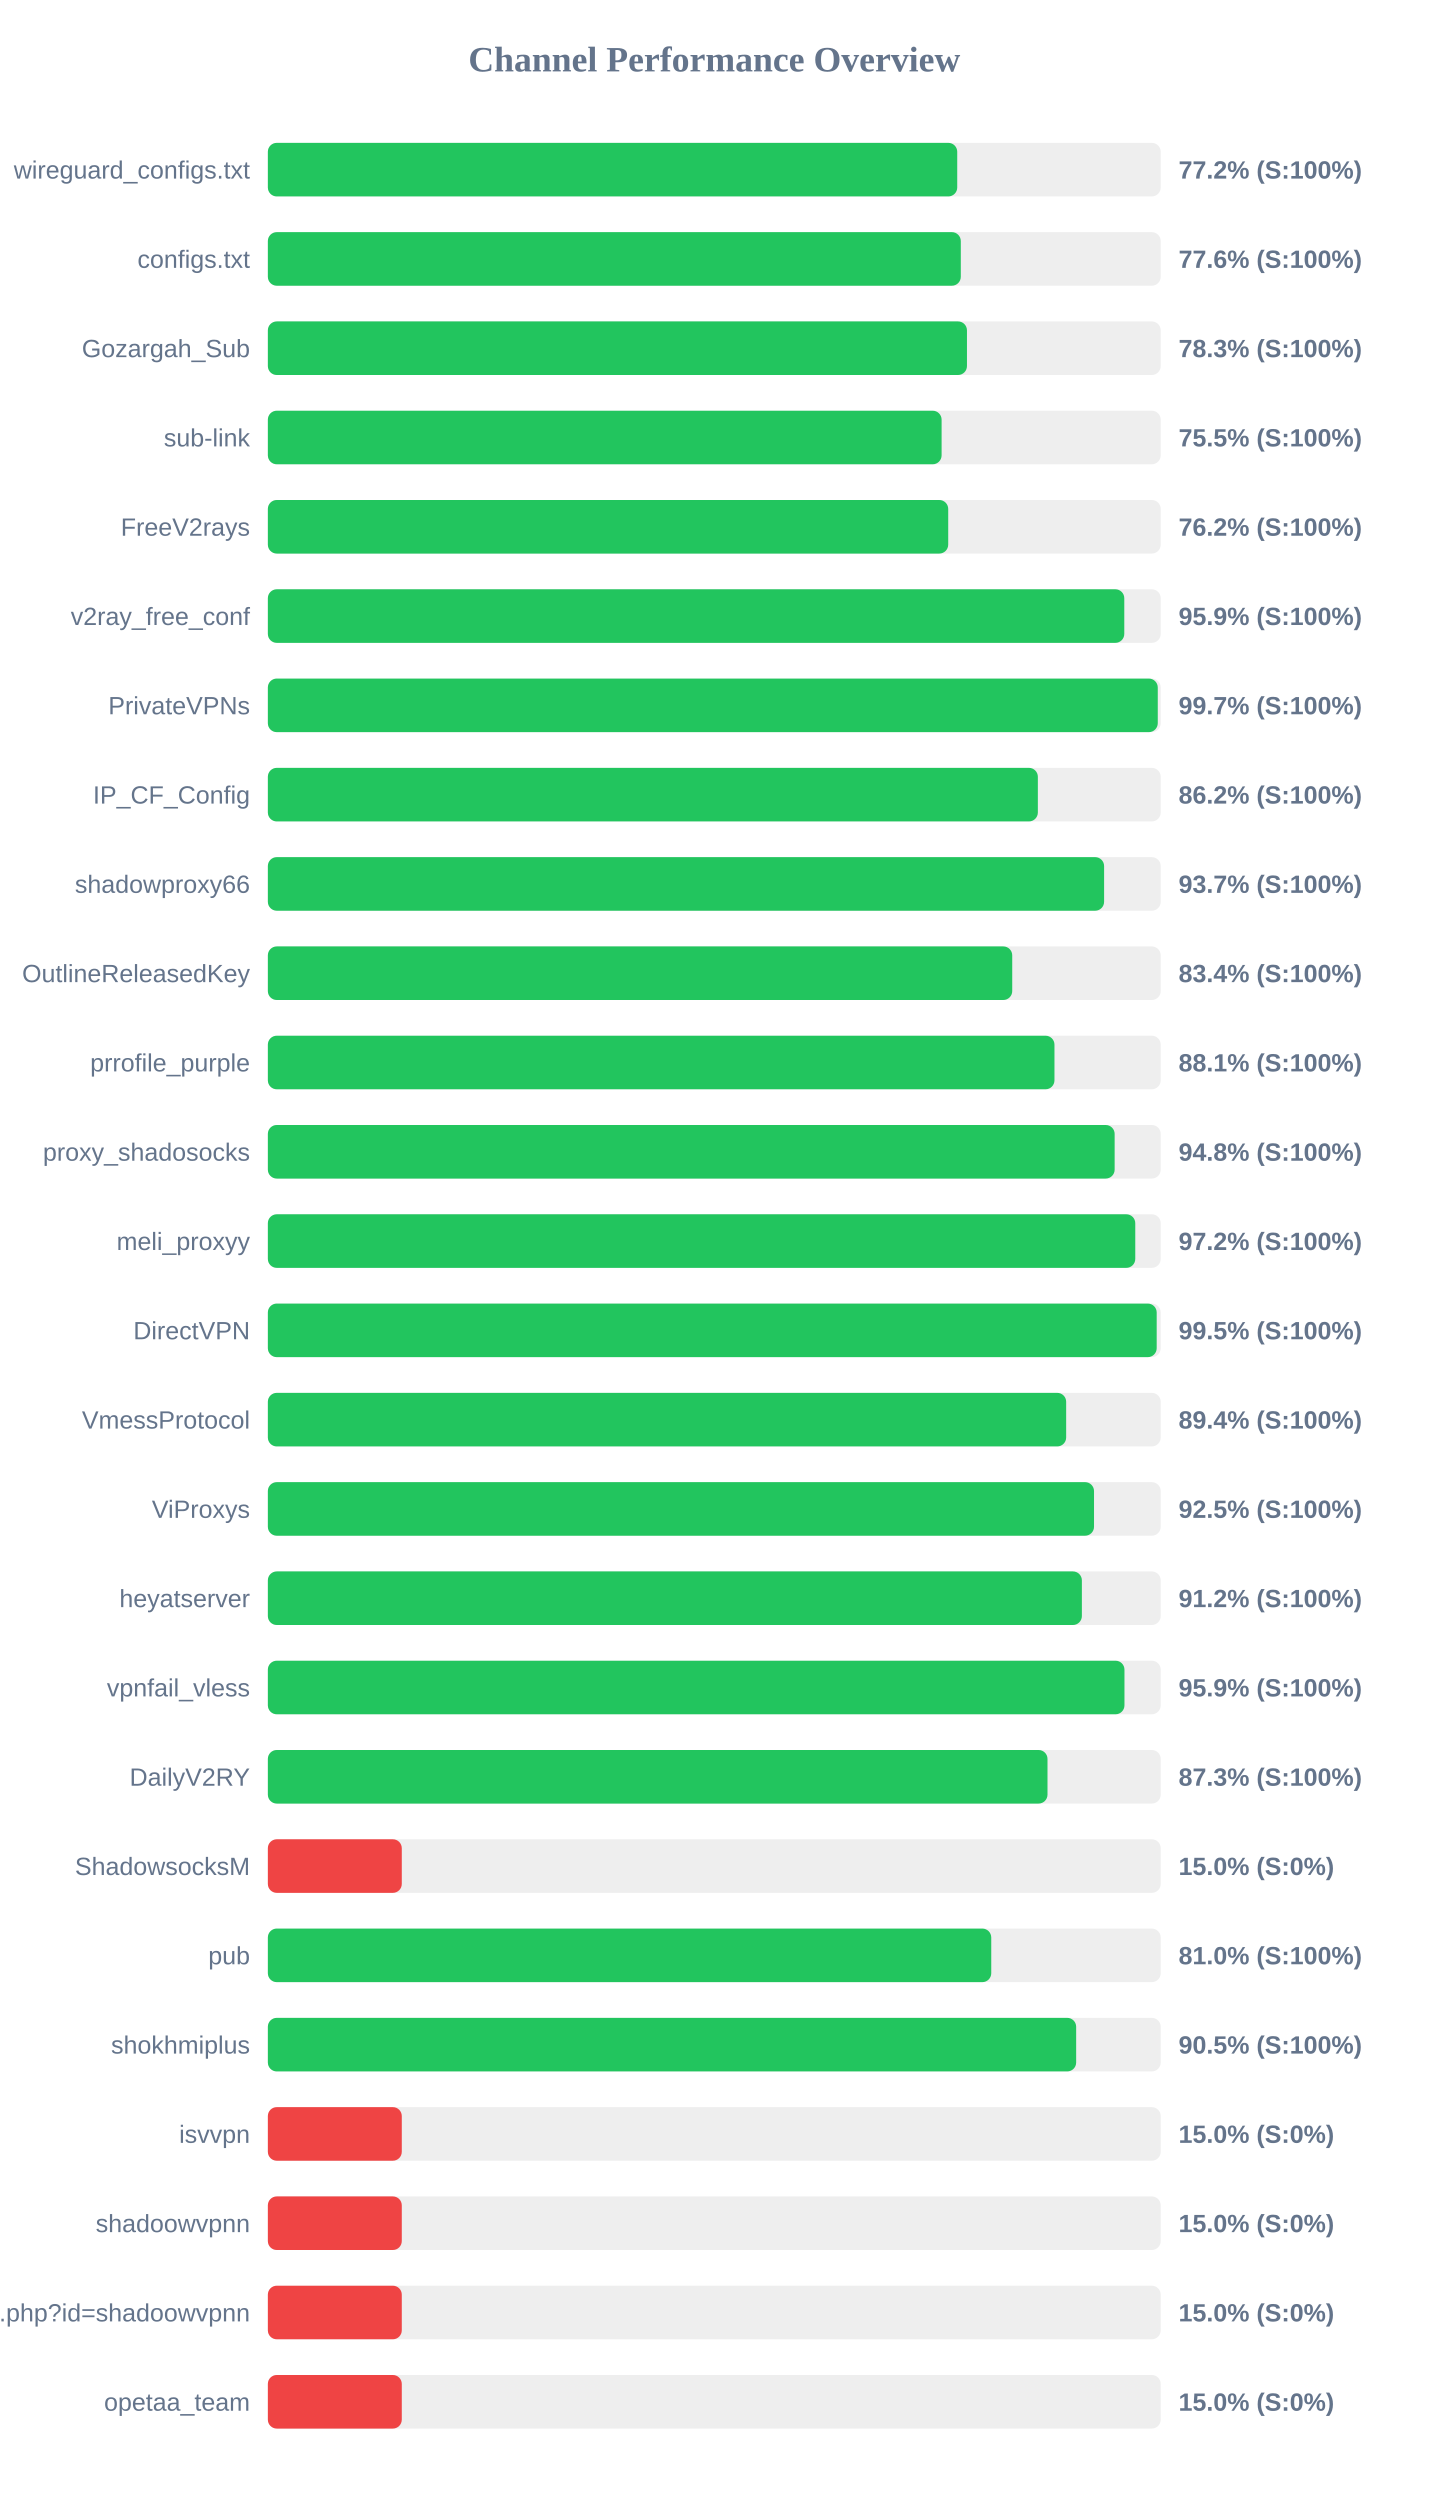
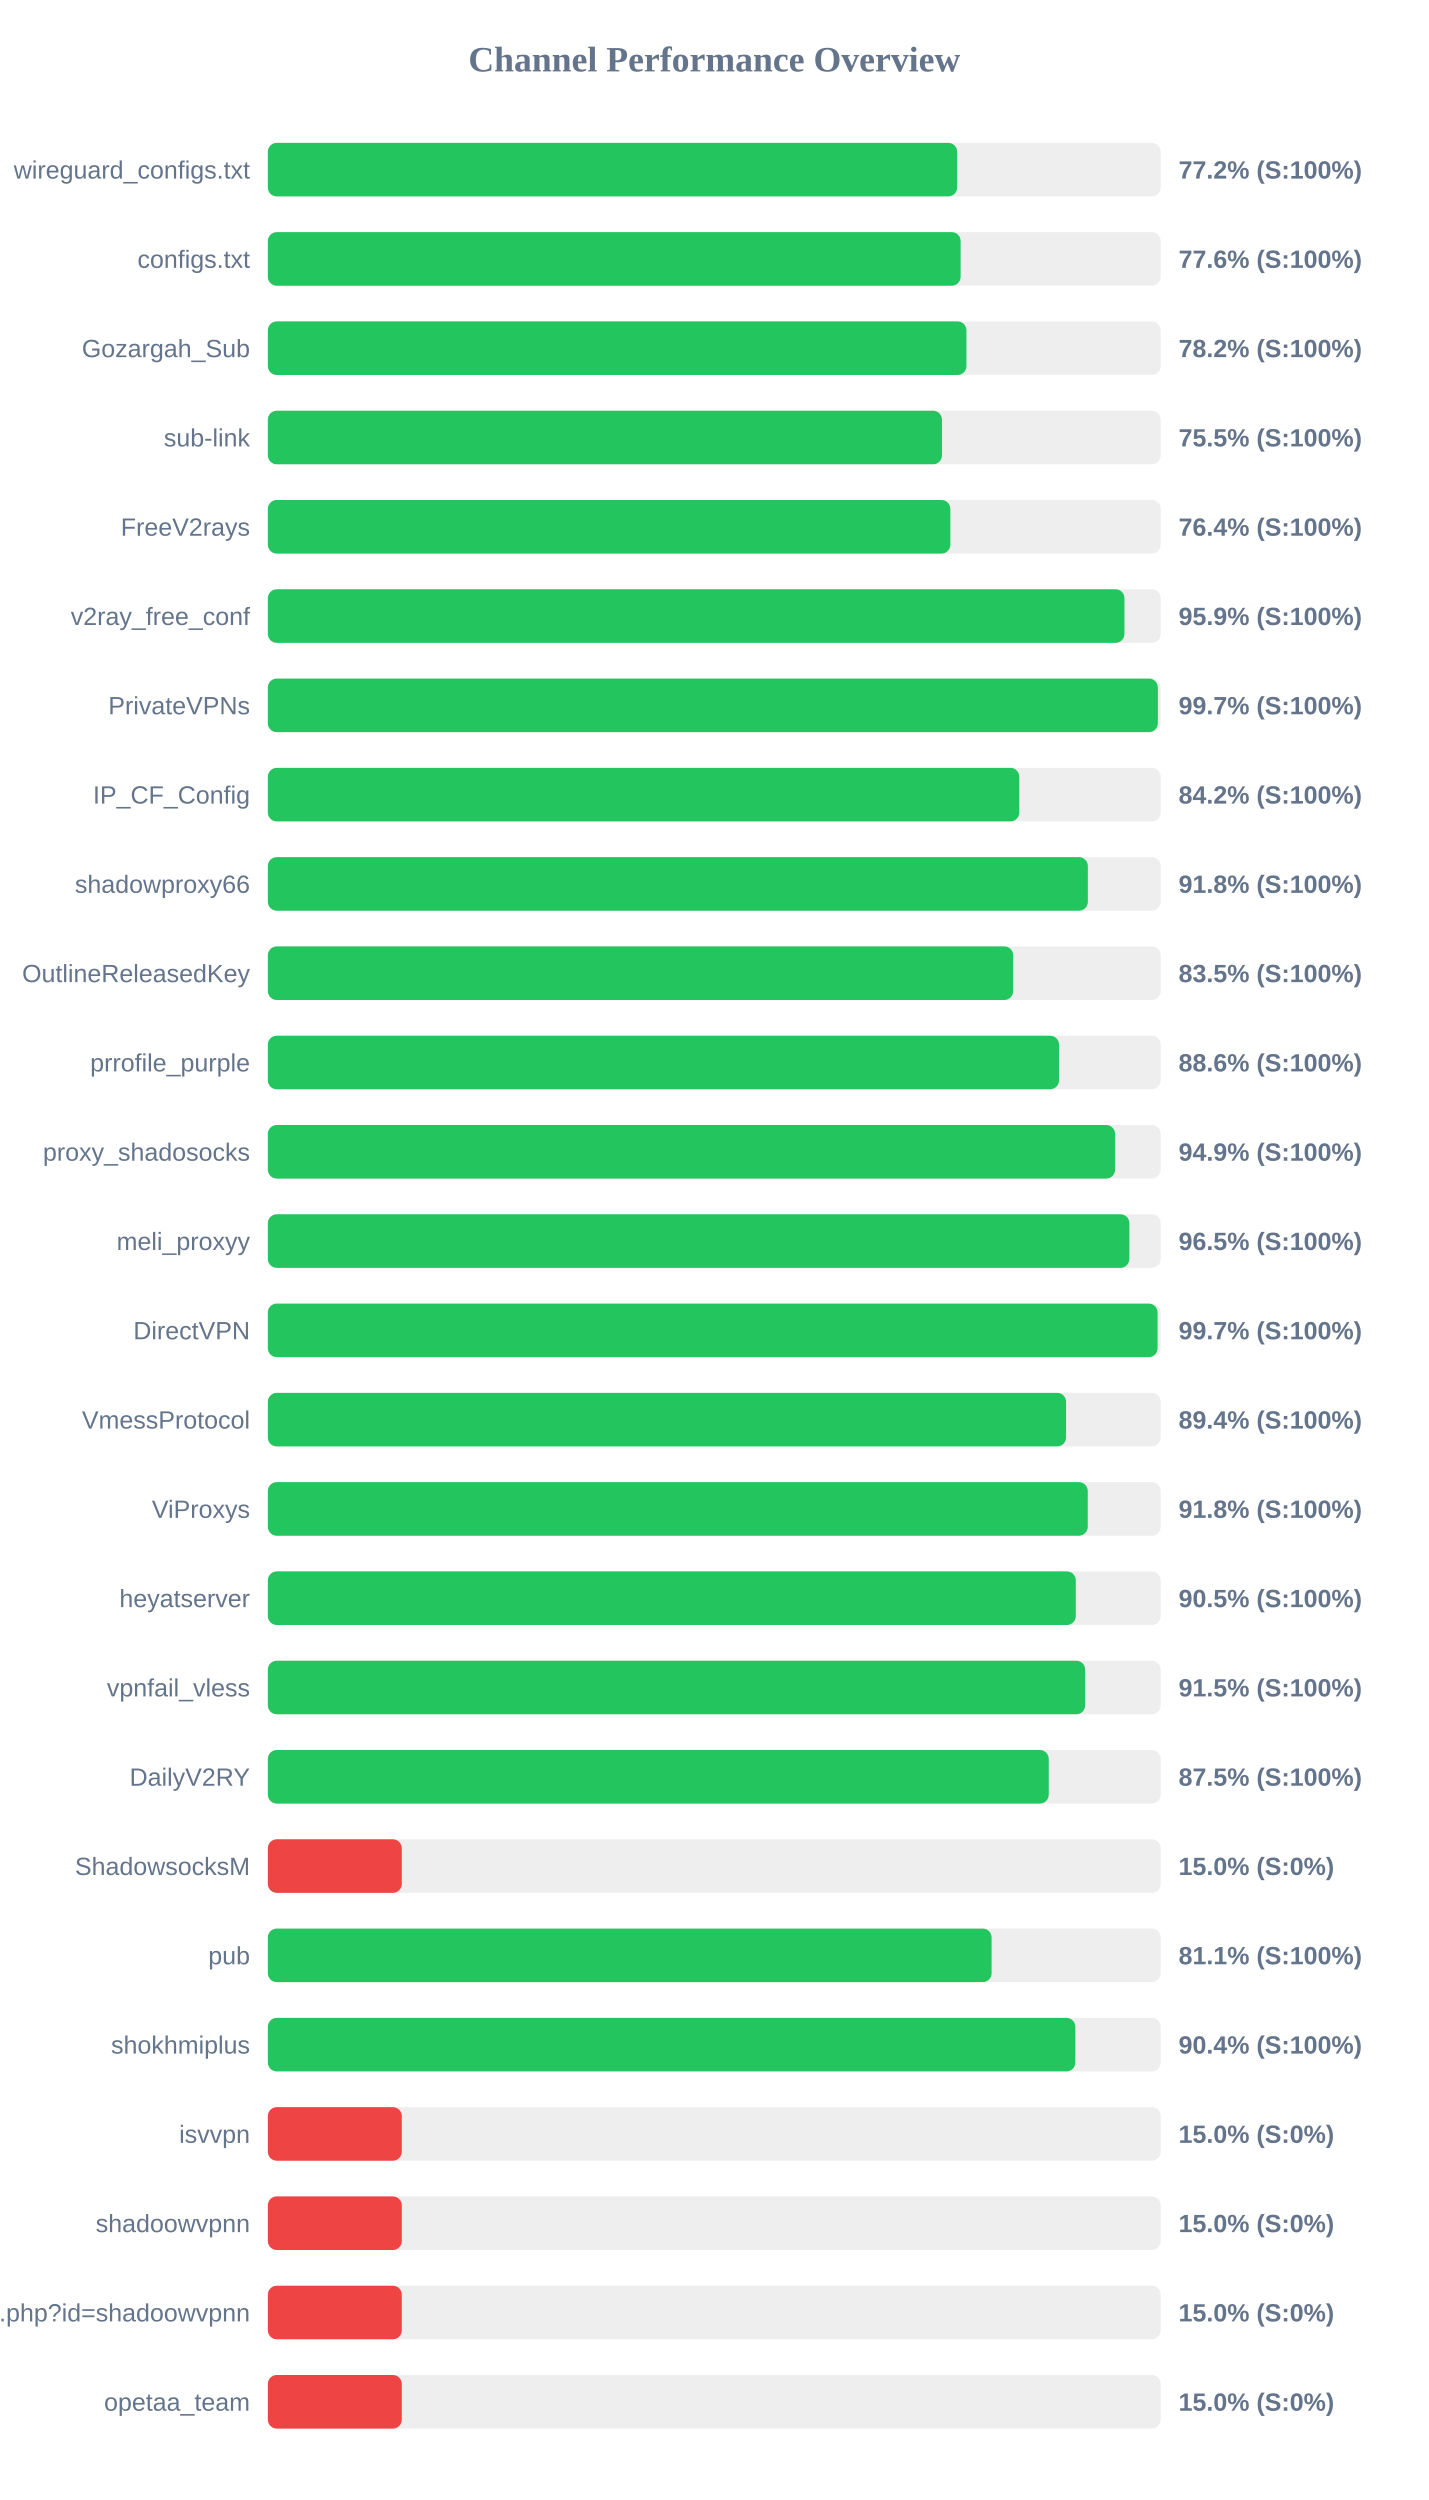
<svg xmlns="http://www.w3.org/2000/svg" width="800" height="1400" version="1.1">
  <style>
        .row { font: 14px Arial; fill: #64748b; }
        .score { font: bold 14px Arial; fill: #64748b; }
    </style>
  <text x="400" y="40" text-anchor="middle" font-size="20px" font-weight="bold" fill="#64748b">Channel Performance Overview</text>
  <rect x="150" y="80" width="500" height="30" fill="#eee" rx="5" />
-   <rect x="150" y="80" width="386.05" height="30" fill="#22c55e" rx="5" />
+   <rect x="150" y="80" width="386.0" height="30" fill="#22c55e" rx="5" />
  <text x="140" y="100" text-anchor="end" class="row">wireguard_configs.txt</text>
  <text x="660" y="100" text-anchor="start" class="score">77.2% (S:100%)</text>
  <rect x="150" y="130" width="500" height="30" fill="#eee" rx="5" />
-   <rect x="150" y="130" width="388.05" height="30" fill="#22c55e" rx="5" />
+   <rect x="150" y="130" width="387.95" height="30" fill="#22c55e" rx="5" />
  <text x="140" y="150" text-anchor="end" class="row">configs.txt</text>
  <text x="660" y="150" text-anchor="start" class="score">77.6% (S:100%)</text>
  <rect x="150" y="180" width="500" height="30" fill="#eee" rx="5" />
-   <rect x="150" y="180" width="391.5" height="30" fill="#22c55e" rx="5" />
+   <rect x="150" y="180" width="391.2" height="30" fill="#22c55e" rx="5" />
  <text x="140" y="200" text-anchor="end" class="row">Gozargah_Sub</text>
-   <text x="660" y="200" text-anchor="start" class="score">78.3% (S:100%)</text>
+   <text x="660" y="200" text-anchor="start" class="score">78.2% (S:100%)</text>
  <rect x="150" y="230" width="500" height="30" fill="#eee" rx="5" />
-   <rect x="150" y="230" width="377.3" height="30" fill="#22c55e" rx="5" />
+   <rect x="150" y="230" width="377.5" height="30" fill="#22c55e" rx="5" />
  <text x="140" y="250" text-anchor="end" class="row">sub-link</text>
  <text x="660" y="250" text-anchor="start" class="score">75.5% (S:100%)</text>
  <rect x="150" y="280" width="500" height="30" fill="#eee" rx="5" />
-   <rect x="150" y="280" width="381.0" height="30" fill="#22c55e" rx="5" />
+   <rect x="150" y="280" width="382.2" height="30" fill="#22c55e" rx="5" />
  <text x="140" y="300" text-anchor="end" class="row">FreeV2rays</text>
-   <text x="660" y="300" text-anchor="start" class="score">76.2% (S:100%)</text>
+   <text x="660" y="300" text-anchor="start" class="score">76.4% (S:100%)</text>
  <rect x="150" y="330" width="500" height="30" fill="#eee" rx="5" />
-   <rect x="150" y="330" width="479.6" height="30" fill="#22c55e" rx="5" />
+   <rect x="150" y="330" width="479.7" height="30" fill="#22c55e" rx="5" />
  <text x="140" y="350" text-anchor="end" class="row">v2ray_free_conf</text>
  <text x="660" y="350" text-anchor="start" class="score">95.9% (S:100%)</text>
  <rect x="150" y="380" width="500" height="30" fill="#eee" rx="5" />
-   <rect x="150" y="380" width="498.35" height="30" fill="#22c55e" rx="5" />
+   <rect x="150" y="380" width="498.4" height="30" fill="#22c55e" rx="5" />
  <text x="140" y="400" text-anchor="end" class="row">PrivateVPNs</text>
  <text x="660" y="400" text-anchor="start" class="score">99.7% (S:100%)</text>
  <rect x="150" y="430" width="500" height="30" fill="#eee" rx="5" />
-   <rect x="150" y="430" width="431.2" height="30" fill="#22c55e" rx="5" />
+   <rect x="150" y="430" width="420.8" height="30" fill="#22c55e" rx="5" />
  <text x="140" y="450" text-anchor="end" class="row">IP_CF_Config</text>
-   <text x="660" y="450" text-anchor="start" class="score">86.2% (S:100%)</text>
+   <text x="660" y="450" text-anchor="start" class="score">84.2% (S:100%)</text>
  <rect x="150" y="480" width="500" height="30" fill="#eee" rx="5" />
-   <rect x="150" y="480" width="468.3" height="30" fill="#22c55e" rx="5" />
+   <rect x="150" y="480" width="459.2" height="30" fill="#22c55e" rx="5" />
  <text x="140" y="500" text-anchor="end" class="row">shadowproxy66</text>
-   <text x="660" y="500" text-anchor="start" class="score">93.7% (S:100%)</text>
+   <text x="660" y="500" text-anchor="start" class="score">91.8% (S:100%)</text>
  <rect x="150" y="530" width="500" height="30" fill="#eee" rx="5" />
-   <rect x="150" y="530" width="416.85" height="30" fill="#22c55e" rx="5" />
+   <rect x="150" y="530" width="417.4" height="30" fill="#22c55e" rx="5" />
  <text x="140" y="550" text-anchor="end" class="row">OutlineReleasedKey</text>
-   <text x="660" y="550" text-anchor="start" class="score">83.4% (S:100%)</text>
+   <text x="660" y="550" text-anchor="start" class="score">83.5% (S:100%)</text>
  <rect x="150" y="580" width="500" height="30" fill="#eee" rx="5" />
-   <rect x="150" y="580" width="440.5" height="30" fill="#22c55e" rx="5" />
+   <rect x="150" y="580" width="443.05" height="30" fill="#22c55e" rx="5" />
  <text x="140" y="600" text-anchor="end" class="row">prrofile_purple</text>
-   <text x="660" y="600" text-anchor="start" class="score">88.1% (S:100%)</text>
+   <text x="660" y="600" text-anchor="start" class="score">88.6% (S:100%)</text>
  <rect x="150" y="630" width="500" height="30" fill="#eee" rx="5" />
-   <rect x="150" y="630" width="474.2" height="30" fill="#22c55e" rx="5" />
+   <rect x="150" y="630" width="474.45" height="30" fill="#22c55e" rx="5" />
  <text x="140" y="650" text-anchor="end" class="row">proxy_shadosocks</text>
-   <text x="660" y="650" text-anchor="start" class="score">94.8% (S:100%)</text>
+   <text x="660" y="650" text-anchor="start" class="score">94.9% (S:100%)</text>
  <rect x="150" y="680" width="500" height="30" fill="#eee" rx="5" />
-   <rect x="150" y="680" width="485.75" height="30" fill="#22c55e" rx="5" />
+   <rect x="150" y="680" width="482.45" height="30" fill="#22c55e" rx="5" />
  <text x="140" y="700" text-anchor="end" class="row">meli_proxyy</text>
-   <text x="660" y="700" text-anchor="start" class="score">97.2% (S:100%)</text>
+   <text x="660" y="700" text-anchor="start" class="score">96.5% (S:100%)</text>
  <rect x="150" y="730" width="500" height="30" fill="#eee" rx="5" />
-   <rect x="150" y="730" width="497.75" height="30" fill="#22c55e" rx="5" />
+   <rect x="150" y="730" width="498.25" height="30" fill="#22c55e" rx="5" />
  <text x="140" y="750" text-anchor="end" class="row">DirectVPN</text>
-   <text x="660" y="750" text-anchor="start" class="score">99.5% (S:100%)</text>
+   <text x="660" y="750" text-anchor="start" class="score">99.7% (S:100%)</text>
  <rect x="150" y="780" width="500" height="30" fill="#eee" rx="5" />
-   <rect x="150" y="780" width="447.05" height="30" fill="#22c55e" rx="5" />
+   <rect x="150" y="780" width="447.0" height="30" fill="#22c55e" rx="5" />
  <text x="140" y="800" text-anchor="end" class="row">VmessProtocol</text>
  <text x="660" y="800" text-anchor="start" class="score">89.4% (S:100%)</text>
  <rect x="150" y="830" width="500" height="30" fill="#eee" rx="5" />
-   <rect x="150" y="830" width="462.65" height="30" fill="#22c55e" rx="5" />
+   <rect x="150" y="830" width="459.15" height="30" fill="#22c55e" rx="5" />
  <text x="140" y="850" text-anchor="end" class="row">ViProxys</text>
-   <text x="660" y="850" text-anchor="start" class="score">92.5% (S:100%)</text>
+   <text x="660" y="850" text-anchor="start" class="score">91.8% (S:100%)</text>
  <rect x="150" y="880" width="500" height="30" fill="#eee" rx="5" />
-   <rect x="150" y="880" width="455.85" height="30" fill="#22c55e" rx="5" />
+   <rect x="150" y="880" width="452.45" height="30" fill="#22c55e" rx="5" />
  <text x="140" y="900" text-anchor="end" class="row">heyatserver</text>
-   <text x="660" y="900" text-anchor="start" class="score">91.2% (S:100%)</text>
+   <text x="660" y="900" text-anchor="start" class="score">90.5% (S:100%)</text>
  <rect x="150" y="930" width="500" height="30" fill="#eee" rx="5" />
-   <rect x="150" y="930" width="479.7" height="30" fill="#22c55e" rx="5" />
+   <rect x="150" y="930" width="457.7" height="30" fill="#22c55e" rx="5" />
  <text x="140" y="950" text-anchor="end" class="row">vpnfail_vless</text>
-   <text x="660" y="950" text-anchor="start" class="score">95.9% (S:100%)</text>
+   <text x="660" y="950" text-anchor="start" class="score">91.5% (S:100%)</text>
  <rect x="150" y="980" width="500" height="30" fill="#eee" rx="5" />
-   <rect x="150" y="980" width="436.6" height="30" fill="#22c55e" rx="5" />
+   <rect x="150" y="980" width="437.3" height="30" fill="#22c55e" rx="5" />
  <text x="140" y="1000" text-anchor="end" class="row">DailyV2RY</text>
-   <text x="660" y="1000" text-anchor="start" class="score">87.3% (S:100%)</text>
+   <text x="660" y="1000" text-anchor="start" class="score">87.5% (S:100%)</text>
  <rect x="150" y="1030" width="500" height="30" fill="#eee" rx="5" />
  <rect x="150" y="1030" width="75.0" height="30" fill="#ef4444" rx="5" />
  <text x="140" y="1050" text-anchor="end" class="row">ShadowsocksM</text>
  <text x="660" y="1050" text-anchor="start" class="score">15.0% (S:0%)</text>
  <rect x="150" y="1080" width="500" height="30" fill="#eee" rx="5" />
-   <rect x="150" y="1080" width="405.1" height="30" fill="#22c55e" rx="5" />
+   <rect x="150" y="1080" width="405.3" height="30" fill="#22c55e" rx="5" />
  <text x="140" y="1100" text-anchor="end" class="row">pub</text>
-   <text x="660" y="1100" text-anchor="start" class="score">81.0% (S:100%)</text>
+   <text x="660" y="1100" text-anchor="start" class="score">81.1% (S:100%)</text>
  <rect x="150" y="1130" width="500" height="30" fill="#eee" rx="5" />
-   <rect x="150" y="1130" width="452.65" height="30" fill="#22c55e" rx="5" />
+   <rect x="150" y="1130" width="452.2" height="30" fill="#22c55e" rx="5" />
  <text x="140" y="1150" text-anchor="end" class="row">shokhmiplus</text>
-   <text x="660" y="1150" text-anchor="start" class="score">90.5% (S:100%)</text>
+   <text x="660" y="1150" text-anchor="start" class="score">90.4% (S:100%)</text>
  <rect x="150" y="1180" width="500" height="30" fill="#eee" rx="5" />
  <rect x="150" y="1180" width="75.0" height="30" fill="#ef4444" rx="5" />
  <text x="140" y="1200" text-anchor="end" class="row">isvvpn</text>
  <text x="660" y="1200" text-anchor="start" class="score">15.0% (S:0%)</text>
  <rect x="150" y="1230" width="500" height="30" fill="#eee" rx="5" />
  <rect x="150" y="1230" width="75.0" height="30" fill="#ef4444" rx="5" />
  <text x="140" y="1250" text-anchor="end" class="row">shadoowvpnn</text>
  <text x="660" y="1250" text-anchor="start" class="score">15.0% (S:0%)</text>
  <rect x="150" y="1280" width="500" height="30" fill="#eee" rx="5" />
  <rect x="150" y="1280" width="75.0" height="30" fill="#ef4444" rx="5" />
  <text x="140" y="1300" text-anchor="end" class="row">api.php?id=shadoowvpnn</text>
  <text x="660" y="1300" text-anchor="start" class="score">15.0% (S:0%)</text>
  <rect x="150" y="1330" width="500" height="30" fill="#eee" rx="5" />
  <rect x="150" y="1330" width="75.0" height="30" fill="#ef4444" rx="5" />
  <text x="140" y="1350" text-anchor="end" class="row">opetaa_team</text>
  <text x="660" y="1350" text-anchor="start" class="score">15.0% (S:0%)</text>
</svg>
